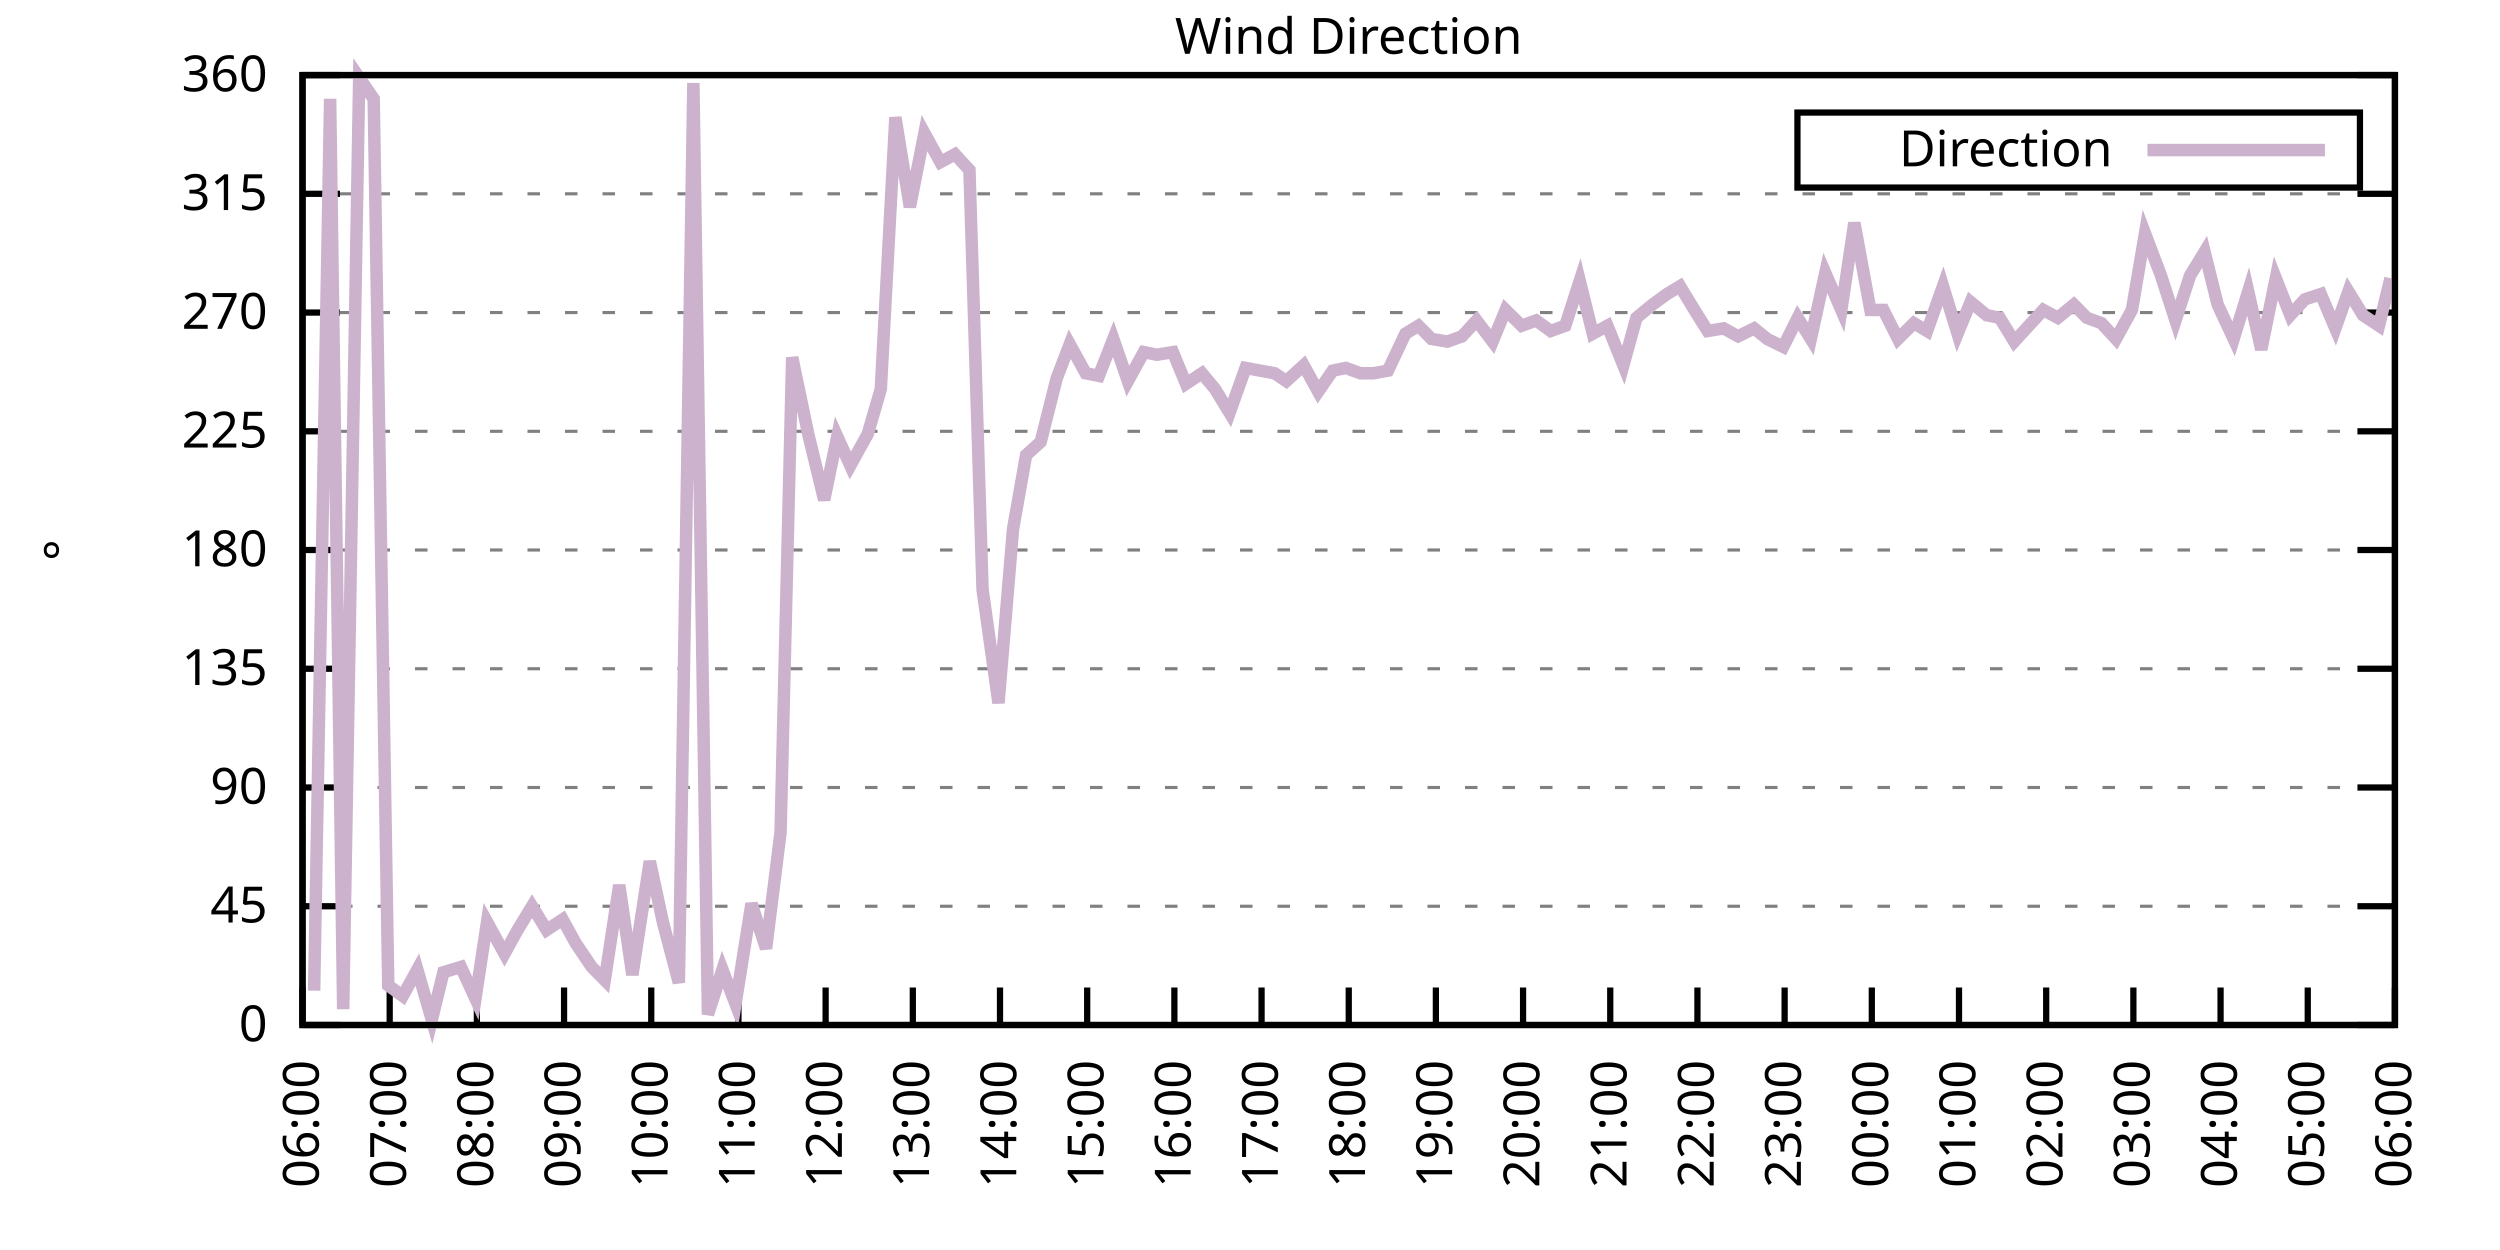
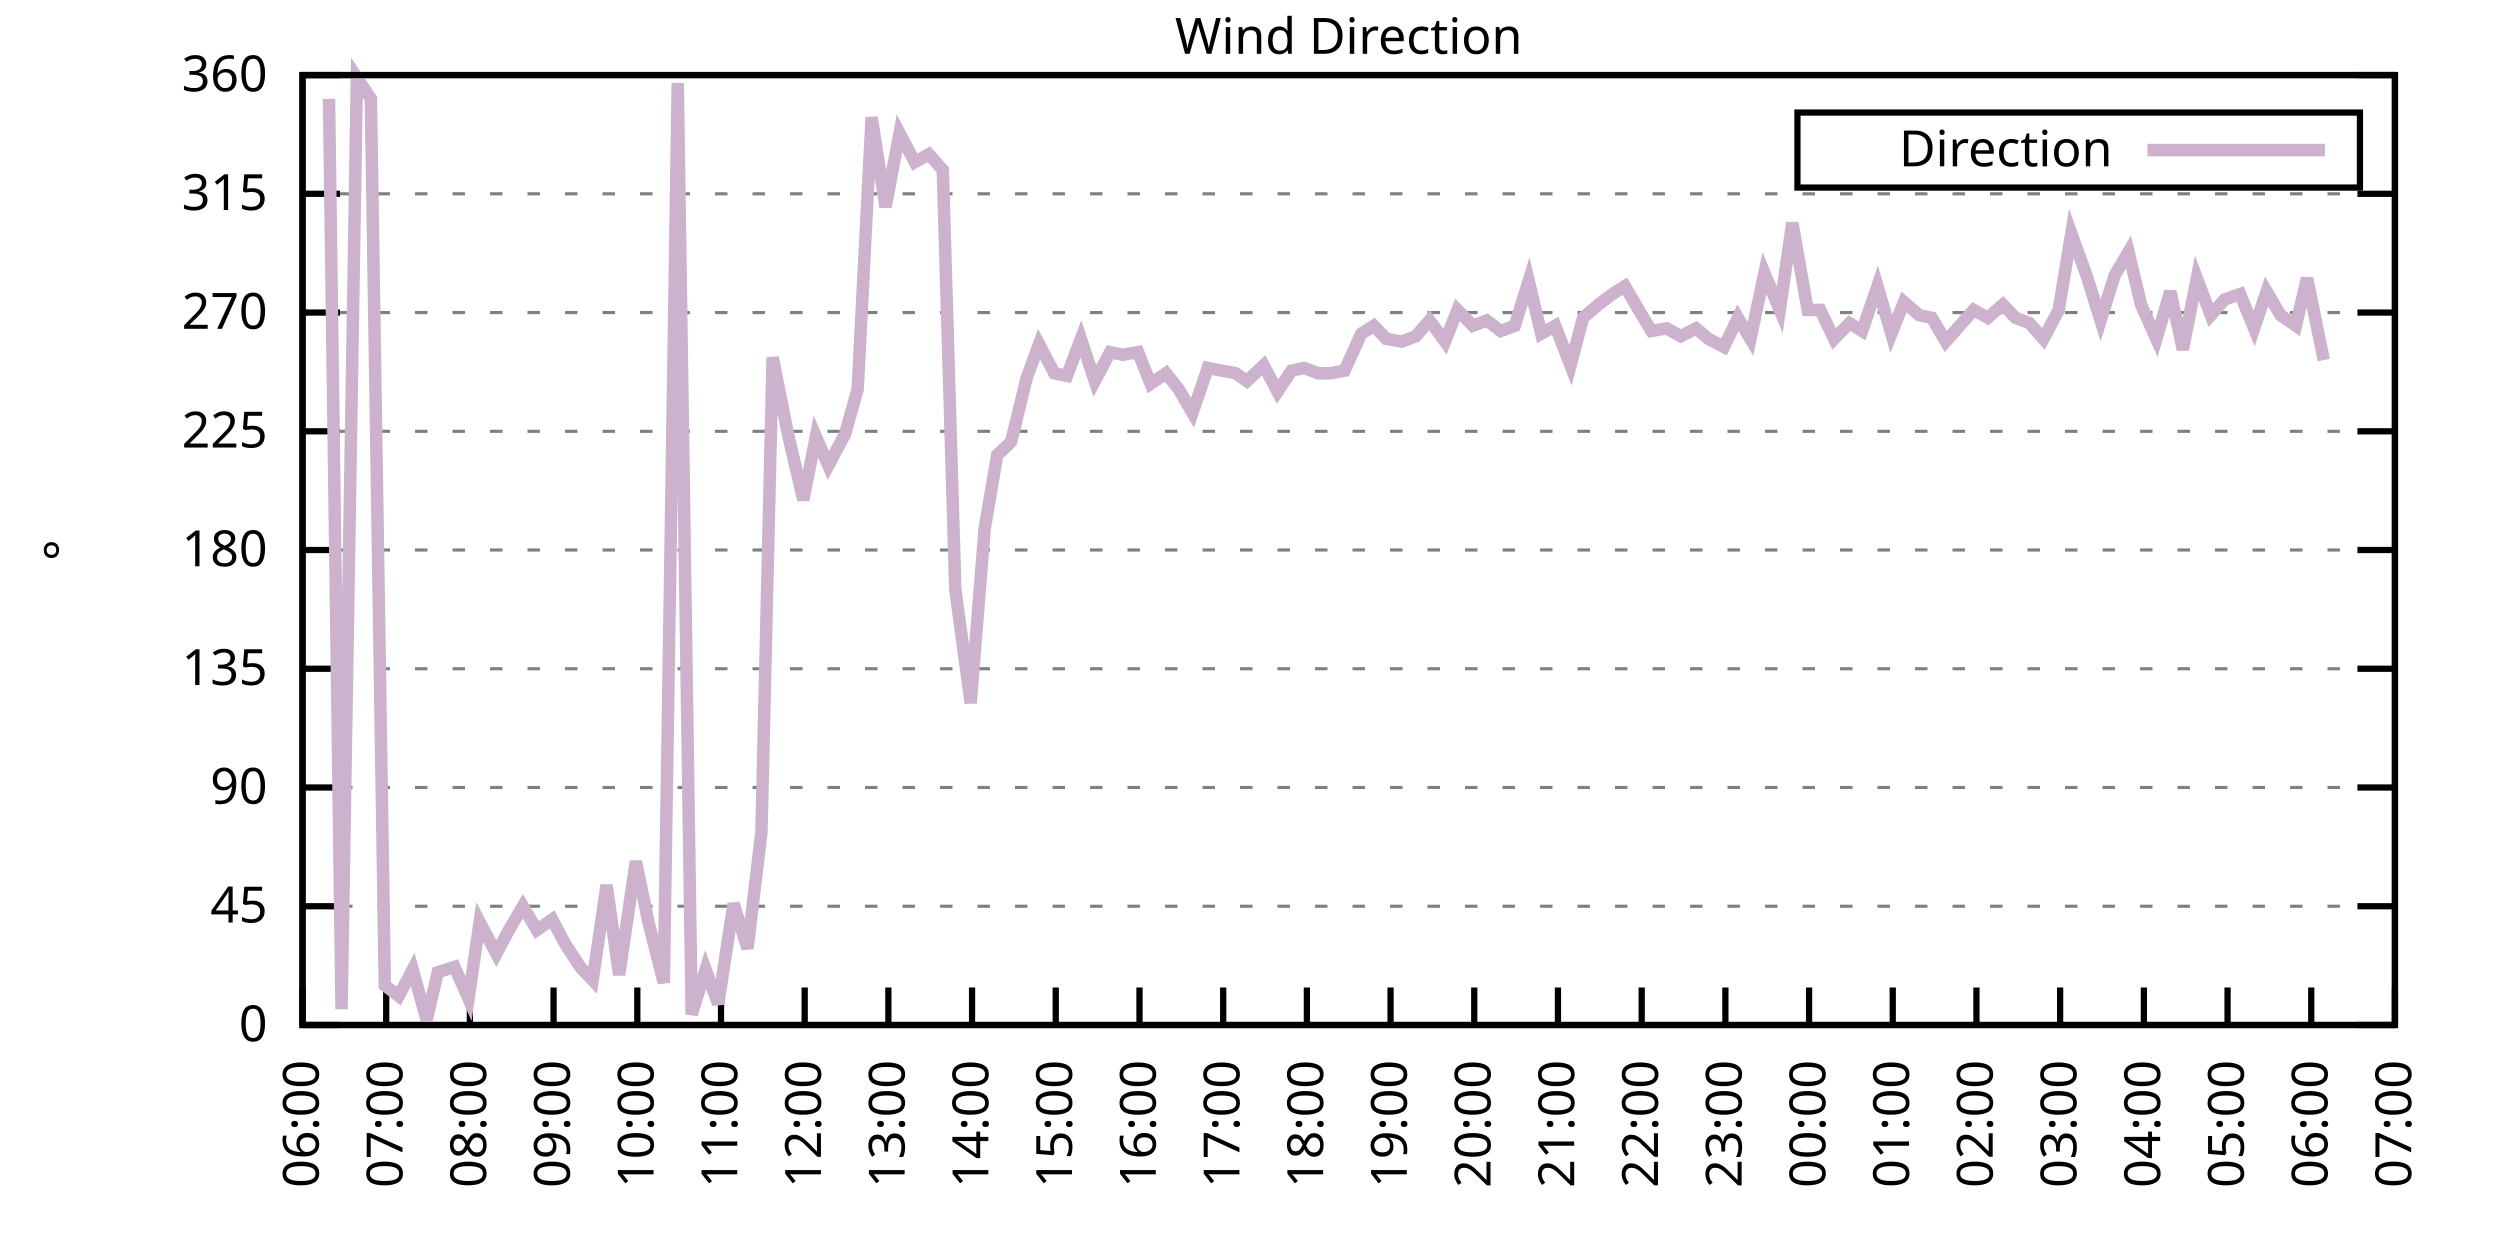
<svg xmlns="http://www.w3.org/2000/svg" xmlns:xlink="http://www.w3.org/1999/xlink" width="400" height="200" viewBox="0 0 400 200">
  <g id="gnuplot_canvas">
    <rect x="0" y="0" width="400" height="200" fill="none" />
    <defs>
      <circle id="gpDot" r="0.5" stroke-width="0.5" stroke="currentColor" />
      <path id="gpPt0" stroke-width="0.333" stroke="currentColor" d="M-1,0 h2 M0,-1 v2" />
      <path id="gpPt1" stroke-width="0.333" stroke="currentColor" d="M-1,-1 L1,1 M1,-1 L-1,1" />
      <path id="gpPt2" stroke-width="0.333" stroke="currentColor" d="M-1,0 L1,0 M0,-1 L0,1 M-1,-1 L1,1 M-1,1 L1,-1" />
      <rect id="gpPt3" stroke-width="0.333" stroke="currentColor" x="-1" y="-1" width="2" height="2" />
      <rect id="gpPt4" stroke-width="0.333" stroke="currentColor" fill="currentColor" x="-1" y="-1" width="2" height="2" />
      <circle id="gpPt5" stroke-width="0.333" stroke="currentColor" cx="0" cy="0" r="1" />
      <use xlink:href="#gpPt5" id="gpPt6" fill="currentColor" stroke="none" />
      <path id="gpPt7" stroke-width="0.333" stroke="currentColor" d="M0,-1.33 L-1.33,0.67 L1.33,0.67 z" />
      <use xlink:href="#gpPt7" id="gpPt8" fill="currentColor" stroke="none" />
      <use xlink:href="#gpPt7" id="gpPt9" stroke="currentColor" transform="rotate(180)" />
      <use xlink:href="#gpPt9" id="gpPt10" fill="currentColor" stroke="none" />
      <use xlink:href="#gpPt3" id="gpPt11" stroke="currentColor" transform="rotate(45)" />
      <use xlink:href="#gpPt11" id="gpPt12" fill="currentColor" stroke="none" />
      <path id="gpPt13" stroke-width="0.333" stroke="currentColor" d="M0,1.330 L1.265,0.411 L0.782,-1.067 L-0.782,-1.076 L-1.265,0.411 z" />
      <use xlink:href="#gpPt13" id="gpPt14" fill="currentColor" stroke="none" />
      <filter id="textbox" filterUnits="objectBoundingBox" x="0" y="0" height="1" width="1">
        <feFlood flood-color="white" flood-opacity="1" result="bgnd" />
        <feComposite in="SourceGraphic" in2="bgnd" operator="atop" />
      </filter>
      <filter id="greybox" filterUnits="objectBoundingBox" x="0" y="0" height="1" width="1">
        <feFlood flood-color="lightgrey" flood-opacity="1" result="grey" />
        <feComposite in="SourceGraphic" in2="grey" operator="atop" />
      </filter>
    </defs>
    <g fill="none" color="white" stroke="currentColor" stroke-width="1.00" stroke-linecap="butt" stroke-linejoin="miter">
</g>
    <g fill="none" color="black" stroke="currentColor" stroke-width="1.00" stroke-linecap="butt" stroke-linejoin="miter">
      <g stroke="none" shape-rendering="crispEdges">
        <polygon fill="rgb(255, 255, 255)" points="48.40,164.00 383.18,164.00 383.18,12.02 48.40,12.02 " />
      </g>
    </g>
    <g fill="none" color="black" stroke="currentColor" stroke-width="1.00" stroke-linecap="butt" stroke-linejoin="miter">
</g>
    <g fill="none" color="black" stroke="black" stroke-width="0.50" stroke-linecap="butt" stroke-linejoin="miter">
</g>
    <g fill="none" color="gray" stroke="currentColor" stroke-width="0.50" stroke-linecap="butt" stroke-linejoin="miter">
      <path stroke="gray" stroke-dasharray="2,4" class="gridline" d="M48.40,164.00 L383.19,164.00  " />
    </g>
    <g fill="none" color="gray" stroke="gray" stroke-width="1.00" stroke-linecap="butt" stroke-linejoin="miter">
</g>
    <g fill="none" color="black" stroke="currentColor" stroke-width="1.00" stroke-linecap="butt" stroke-linejoin="miter">
      <path stroke="black" d="M48.40,164.00 L54.40,164.00 M383.19,164.00 L377.19,164.00  " />
      <g transform="translate(42.80,166.60)" stroke="none" fill="black" font-family="Sans" font-size="8.00" text-anchor="end">
        <text>
          <tspan font-family="Sans"> 0</tspan>
        </text>
      </g>
    </g>
    <g fill="none" color="black" stroke="currentColor" stroke-width="1.00" stroke-linecap="butt" stroke-linejoin="miter">
</g>
    <g fill="none" color="black" stroke="black" stroke-width="0.50" stroke-linecap="butt" stroke-linejoin="miter">
</g>
    <g fill="none" color="gray" stroke="currentColor" stroke-width="0.50" stroke-linecap="butt" stroke-linejoin="miter">
      <path stroke="gray" stroke-dasharray="2,4" class="gridline" d="M48.40,145.00 L383.19,145.00  " />
    </g>
    <g fill="none" color="gray" stroke="gray" stroke-width="1.00" stroke-linecap="butt" stroke-linejoin="miter">
</g>
    <g fill="none" color="black" stroke="currentColor" stroke-width="1.00" stroke-linecap="butt" stroke-linejoin="miter">
      <path stroke="black" d="M48.40,145.00 L54.40,145.00 M383.19,145.00 L377.19,145.00  " />
      <g transform="translate(42.80,147.60)" stroke="none" fill="black" font-family="Sans" font-size="8.00" text-anchor="end">
        <text>
          <tspan font-family="Sans"> 45</tspan>
        </text>
      </g>
    </g>
    <g fill="none" color="black" stroke="currentColor" stroke-width="1.00" stroke-linecap="butt" stroke-linejoin="miter">
</g>
    <g fill="none" color="black" stroke="black" stroke-width="0.50" stroke-linecap="butt" stroke-linejoin="miter">
</g>
    <g fill="none" color="gray" stroke="currentColor" stroke-width="0.50" stroke-linecap="butt" stroke-linejoin="miter">
      <path stroke="gray" stroke-dasharray="2,4" class="gridline" d="M48.40,126.00 L383.19,126.00  " />
    </g>
    <g fill="none" color="gray" stroke="gray" stroke-width="1.00" stroke-linecap="butt" stroke-linejoin="miter">
</g>
    <g fill="none" color="black" stroke="currentColor" stroke-width="1.00" stroke-linecap="butt" stroke-linejoin="miter">
      <path stroke="black" d="M48.40,126.00 L54.40,126.00 M383.19,126.00 L377.19,126.00  " />
      <g transform="translate(42.80,128.60)" stroke="none" fill="black" font-family="Sans" font-size="8.00" text-anchor="end">
        <text>
          <tspan font-family="Sans"> 90</tspan>
        </text>
      </g>
    </g>
    <g fill="none" color="black" stroke="currentColor" stroke-width="1.00" stroke-linecap="butt" stroke-linejoin="miter">
</g>
    <g fill="none" color="black" stroke="black" stroke-width="0.50" stroke-linecap="butt" stroke-linejoin="miter">
</g>
    <g fill="none" color="gray" stroke="currentColor" stroke-width="0.50" stroke-linecap="butt" stroke-linejoin="miter">
      <path stroke="gray" stroke-dasharray="2,4" class="gridline" d="M48.40,107.00 L383.19,107.00  " />
    </g>
    <g fill="none" color="gray" stroke="gray" stroke-width="1.00" stroke-linecap="butt" stroke-linejoin="miter">
</g>
    <g fill="none" color="black" stroke="currentColor" stroke-width="1.00" stroke-linecap="butt" stroke-linejoin="miter">
      <path stroke="black" d="M48.40,107.00 L54.40,107.00 M383.19,107.00 L377.19,107.00  " />
      <g transform="translate(42.80,109.60)" stroke="none" fill="black" font-family="Sans" font-size="8.00" text-anchor="end">
        <text>
          <tspan font-family="Sans"> 135</tspan>
        </text>
      </g>
    </g>
    <g fill="none" color="black" stroke="currentColor" stroke-width="1.00" stroke-linecap="butt" stroke-linejoin="miter">
</g>
    <g fill="none" color="black" stroke="black" stroke-width="0.50" stroke-linecap="butt" stroke-linejoin="miter">
</g>
    <g fill="none" color="gray" stroke="currentColor" stroke-width="0.50" stroke-linecap="butt" stroke-linejoin="miter">
      <path stroke="gray" stroke-dasharray="2,4" class="gridline" d="M48.40,88.00 L383.19,88.00  " />
    </g>
    <g fill="none" color="gray" stroke="gray" stroke-width="1.00" stroke-linecap="butt" stroke-linejoin="miter">
</g>
    <g fill="none" color="black" stroke="currentColor" stroke-width="1.00" stroke-linecap="butt" stroke-linejoin="miter">
      <path stroke="black" d="M48.40,88.00 L54.40,88.00 M383.19,88.00 L377.19,88.00  " />
      <g transform="translate(42.80,90.60)" stroke="none" fill="black" font-family="Sans" font-size="8.00" text-anchor="end">
        <text>
          <tspan font-family="Sans"> 180</tspan>
        </text>
      </g>
    </g>
    <g fill="none" color="black" stroke="currentColor" stroke-width="1.00" stroke-linecap="butt" stroke-linejoin="miter">
</g>
    <g fill="none" color="black" stroke="black" stroke-width="0.50" stroke-linecap="butt" stroke-linejoin="miter">
</g>
    <g fill="none" color="gray" stroke="currentColor" stroke-width="0.50" stroke-linecap="butt" stroke-linejoin="miter">
      <path stroke="gray" stroke-dasharray="2,4" class="gridline" d="M48.40,69.01 L383.19,69.01  " />
    </g>
    <g fill="none" color="gray" stroke="gray" stroke-width="1.00" stroke-linecap="butt" stroke-linejoin="miter">
</g>
    <g fill="none" color="black" stroke="currentColor" stroke-width="1.00" stroke-linecap="butt" stroke-linejoin="miter">
      <path stroke="black" d="M48.40,69.01 L54.40,69.01 M383.19,69.01 L377.19,69.01  " />
      <g transform="translate(42.80,71.61)" stroke="none" fill="black" font-family="Sans" font-size="8.00" text-anchor="end">
        <text>
          <tspan font-family="Sans"> 225</tspan>
        </text>
      </g>
    </g>
    <g fill="none" color="black" stroke="currentColor" stroke-width="1.00" stroke-linecap="butt" stroke-linejoin="miter">
</g>
    <g fill="none" color="black" stroke="black" stroke-width="0.50" stroke-linecap="butt" stroke-linejoin="miter">
</g>
    <g fill="none" color="gray" stroke="currentColor" stroke-width="0.50" stroke-linecap="butt" stroke-linejoin="miter">
      <path stroke="gray" stroke-dasharray="2,4" class="gridline" d="M48.40,50.01 L383.19,50.01  " />
    </g>
    <g fill="none" color="gray" stroke="gray" stroke-width="1.00" stroke-linecap="butt" stroke-linejoin="miter">
</g>
    <g fill="none" color="black" stroke="currentColor" stroke-width="1.00" stroke-linecap="butt" stroke-linejoin="miter">
      <path stroke="black" d="M48.40,50.01 L54.40,50.01 M383.19,50.01 L377.19,50.01  " />
      <g transform="translate(42.80,52.61)" stroke="none" fill="black" font-family="Sans" font-size="8.00" text-anchor="end">
        <text>
          <tspan font-family="Sans"> 270</tspan>
        </text>
      </g>
    </g>
    <g fill="none" color="black" stroke="currentColor" stroke-width="1.00" stroke-linecap="butt" stroke-linejoin="miter">
</g>
    <g fill="none" color="black" stroke="black" stroke-width="0.50" stroke-linecap="butt" stroke-linejoin="miter">
</g>
    <g fill="none" color="gray" stroke="currentColor" stroke-width="0.50" stroke-linecap="butt" stroke-linejoin="miter">
      <path stroke="gray" stroke-dasharray="2,4" class="gridline" d="M48.40,31.01 L383.19,31.01  " />
    </g>
    <g fill="none" color="gray" stroke="gray" stroke-width="1.00" stroke-linecap="butt" stroke-linejoin="miter">
</g>
    <g fill="none" color="black" stroke="currentColor" stroke-width="1.00" stroke-linecap="butt" stroke-linejoin="miter">
      <path stroke="black" d="M48.40,31.01 L54.40,31.01 M383.19,31.01 L377.19,31.01  " />
      <g transform="translate(42.80,33.61)" stroke="none" fill="black" font-family="Sans" font-size="8.00" text-anchor="end">
        <text>
          <tspan font-family="Sans"> 315</tspan>
        </text>
      </g>
    </g>
    <g fill="none" color="black" stroke="currentColor" stroke-width="1.00" stroke-linecap="butt" stroke-linejoin="miter">
</g>
    <g fill="none" color="black" stroke="black" stroke-width="0.50" stroke-linecap="butt" stroke-linejoin="miter">
</g>
    <g fill="none" color="gray" stroke="currentColor" stroke-width="0.50" stroke-linecap="butt" stroke-linejoin="miter">
      <path stroke="gray" stroke-dasharray="2,4" class="gridline" d="M48.40,12.01 L383.19,12.01  " />
    </g>
    <g fill="none" color="gray" stroke="gray" stroke-width="1.00" stroke-linecap="butt" stroke-linejoin="miter">
</g>
    <g fill="none" color="black" stroke="currentColor" stroke-width="1.00" stroke-linecap="butt" stroke-linejoin="miter">
      <path stroke="black" d="M48.40,12.01 L54.40,12.01 M383.19,12.01 L377.19,12.01  " />
      <g transform="translate(42.80,14.61)" stroke="none" fill="black" font-family="Sans" font-size="8.00" text-anchor="end">
        <text>
          <tspan font-family="Sans"> 360</tspan>
        </text>
      </g>
    </g>
    <g fill="none" color="black" stroke="currentColor" stroke-width="1.00" stroke-linecap="butt" stroke-linejoin="miter">
      <path stroke="black" d="M48.40,164.00 L48.40,158.00  " />
      <g transform="translate(51.00,169.60) rotate(270.00)" stroke="none" fill="black" font-family="Sans" font-size="8.00" text-anchor="end">
        <text>
          <tspan font-family="Sans">06:00</tspan>
        </text>
      </g>
    </g>
    <g fill="none" color="black" stroke="currentColor" stroke-width="1.00" stroke-linecap="butt" stroke-linejoin="miter">
-       <path stroke="black" d="M62.35,164.00 L62.35,158.00  " />
-       <g transform="translate(64.95,169.60) rotate(270.00)" stroke="none" fill="black" font-family="Sans" font-size="8.00" text-anchor="end">
+       <path stroke="black" d="M61.79,164.00 L61.79,158.00  " />
+       <g transform="translate(64.39,169.60) rotate(270.00)" stroke="none" fill="black" font-family="Sans" font-size="8.00" text-anchor="end">
        <text>
          <tspan font-family="Sans">07:00</tspan>
        </text>
      </g>
    </g>
    <g fill="none" color="black" stroke="currentColor" stroke-width="1.00" stroke-linecap="butt" stroke-linejoin="miter">
-       <path stroke="black" d="M76.30,164.00 L76.30,158.00  " />
-       <g transform="translate(78.90,169.60) rotate(270.00)" stroke="none" fill="black" font-family="Sans" font-size="8.00" text-anchor="end">
+       <path stroke="black" d="M75.18,164.00 L75.18,158.00  " />
+       <g transform="translate(77.78,169.60) rotate(270.00)" stroke="none" fill="black" font-family="Sans" font-size="8.00" text-anchor="end">
        <text>
          <tspan font-family="Sans">08:00</tspan>
        </text>
      </g>
    </g>
    <g fill="none" color="black" stroke="currentColor" stroke-width="1.00" stroke-linecap="butt" stroke-linejoin="miter">
-       <path stroke="black" d="M90.25,164.00 L90.25,158.00  " />
-       <g transform="translate(92.85,169.60) rotate(270.00)" stroke="none" fill="black" font-family="Sans" font-size="8.00" text-anchor="end">
+       <path stroke="black" d="M88.57,164.00 L88.57,158.00  " />
+       <g transform="translate(91.17,169.60) rotate(270.00)" stroke="none" fill="black" font-family="Sans" font-size="8.00" text-anchor="end">
        <text>
          <tspan font-family="Sans">09:00</tspan>
        </text>
      </g>
    </g>
    <g fill="none" color="black" stroke="currentColor" stroke-width="1.00" stroke-linecap="butt" stroke-linejoin="miter">
-       <path stroke="black" d="M104.20,164.00 L104.20,158.00  " />
-       <g transform="translate(106.80,169.60) rotate(270.00)" stroke="none" fill="black" font-family="Sans" font-size="8.00" text-anchor="end">
+       <path stroke="black" d="M101.97,164.00 L101.97,158.00  " />
+       <g transform="translate(104.57,169.60) rotate(270.00)" stroke="none" fill="black" font-family="Sans" font-size="8.00" text-anchor="end">
        <text>
          <tspan font-family="Sans">10:00</tspan>
        </text>
      </g>
    </g>
    <g fill="none" color="black" stroke="currentColor" stroke-width="1.00" stroke-linecap="butt" stroke-linejoin="miter">
-       <path stroke="black" d="M118.15,164.00 L118.15,158.00  " />
-       <g transform="translate(120.75,169.60) rotate(270.00)" stroke="none" fill="black" font-family="Sans" font-size="8.00" text-anchor="end">
+       <path stroke="black" d="M115.36,164.00 L115.36,158.00  " />
+       <g transform="translate(117.96,169.60) rotate(270.00)" stroke="none" fill="black" font-family="Sans" font-size="8.00" text-anchor="end">
        <text>
          <tspan font-family="Sans">11:00</tspan>
        </text>
      </g>
    </g>
    <g fill="none" color="black" stroke="currentColor" stroke-width="1.00" stroke-linecap="butt" stroke-linejoin="miter">
-       <path stroke="black" d="M132.10,164.00 L132.10,158.00  " />
-       <g transform="translate(134.70,169.60) rotate(270.00)" stroke="none" fill="black" font-family="Sans" font-size="8.00" text-anchor="end">
+       <path stroke="black" d="M128.75,164.00 L128.75,158.00  " />
+       <g transform="translate(131.35,169.60) rotate(270.00)" stroke="none" fill="black" font-family="Sans" font-size="8.00" text-anchor="end">
        <text>
          <tspan font-family="Sans">12:00</tspan>
        </text>
      </g>
    </g>
    <g fill="none" color="black" stroke="currentColor" stroke-width="1.00" stroke-linecap="butt" stroke-linejoin="miter">
-       <path stroke="black" d="M146.05,164.00 L146.05,158.00  " />
-       <g transform="translate(148.65,169.60) rotate(270.00)" stroke="none" fill="black" font-family="Sans" font-size="8.00" text-anchor="end">
+       <path stroke="black" d="M142.14,164.00 L142.14,158.00  " />
+       <g transform="translate(144.74,169.60) rotate(270.00)" stroke="none" fill="black" font-family="Sans" font-size="8.00" text-anchor="end">
        <text>
          <tspan font-family="Sans">13:00</tspan>
        </text>
      </g>
    </g>
    <g fill="none" color="black" stroke="currentColor" stroke-width="1.00" stroke-linecap="butt" stroke-linejoin="miter">
-       <path stroke="black" d="M160.00,164.00 L160.00,158.00  " />
-       <g transform="translate(162.60,169.60) rotate(270.00)" stroke="none" fill="black" font-family="Sans" font-size="8.00" text-anchor="end">
+       <path stroke="black" d="M155.53,164.00 L155.53,158.00  " />
+       <g transform="translate(158.13,169.60) rotate(270.00)" stroke="none" fill="black" font-family="Sans" font-size="8.00" text-anchor="end">
        <text>
          <tspan font-family="Sans">14:00</tspan>
        </text>
      </g>
    </g>
    <g fill="none" color="black" stroke="currentColor" stroke-width="1.00" stroke-linecap="butt" stroke-linejoin="miter">
-       <path stroke="black" d="M173.95,164.00 L173.95,158.00  " />
-       <g transform="translate(176.55,169.60) rotate(270.00)" stroke="none" fill="black" font-family="Sans" font-size="8.00" text-anchor="end">
+       <path stroke="black" d="M168.92,164.00 L168.92,158.00  " />
+       <g transform="translate(171.52,169.60) rotate(270.00)" stroke="none" fill="black" font-family="Sans" font-size="8.00" text-anchor="end">
        <text>
          <tspan font-family="Sans">15:00</tspan>
        </text>
      </g>
    </g>
    <g fill="none" color="black" stroke="currentColor" stroke-width="1.00" stroke-linecap="butt" stroke-linejoin="miter">
-       <path stroke="black" d="M187.90,164.00 L187.90,158.00  " />
-       <g transform="translate(190.50,169.60) rotate(270.00)" stroke="none" fill="black" font-family="Sans" font-size="8.00" text-anchor="end">
+       <path stroke="black" d="M182.32,164.00 L182.32,158.00  " />
+       <g transform="translate(184.92,169.60) rotate(270.00)" stroke="none" fill="black" font-family="Sans" font-size="8.00" text-anchor="end">
        <text>
          <tspan font-family="Sans">16:00</tspan>
        </text>
      </g>
    </g>
    <g fill="none" color="black" stroke="currentColor" stroke-width="1.00" stroke-linecap="butt" stroke-linejoin="miter">
-       <path stroke="black" d="M201.85,164.00 L201.85,158.00  " />
-       <g transform="translate(204.45,169.60) rotate(270.00)" stroke="none" fill="black" font-family="Sans" font-size="8.00" text-anchor="end">
+       <path stroke="black" d="M195.71,164.00 L195.71,158.00  " />
+       <g transform="translate(198.31,169.60) rotate(270.00)" stroke="none" fill="black" font-family="Sans" font-size="8.00" text-anchor="end">
        <text>
          <tspan font-family="Sans">17:00</tspan>
        </text>
      </g>
    </g>
    <g fill="none" color="black" stroke="currentColor" stroke-width="1.00" stroke-linecap="butt" stroke-linejoin="miter">
-       <path stroke="black" d="M215.80,164.00 L215.80,158.00  " />
-       <g transform="translate(218.40,169.60) rotate(270.00)" stroke="none" fill="black" font-family="Sans" font-size="8.00" text-anchor="end">
+       <path stroke="black" d="M209.10,164.00 L209.10,158.00  " />
+       <g transform="translate(211.70,169.60) rotate(270.00)" stroke="none" fill="black" font-family="Sans" font-size="8.00" text-anchor="end">
        <text>
          <tspan font-family="Sans">18:00</tspan>
        </text>
      </g>
    </g>
    <g fill="none" color="black" stroke="currentColor" stroke-width="1.00" stroke-linecap="butt" stroke-linejoin="miter">
-       <path stroke="black" d="M229.74,164.00 L229.74,158.00  " />
-       <g transform="translate(232.34,169.60) rotate(270.00)" stroke="none" fill="black" font-family="Sans" font-size="8.00" text-anchor="end">
+       <path stroke="black" d="M222.49,164.00 L222.49,158.00  " />
+       <g transform="translate(225.09,169.60) rotate(270.00)" stroke="none" fill="black" font-family="Sans" font-size="8.00" text-anchor="end">
        <text>
          <tspan font-family="Sans">19:00</tspan>
        </text>
      </g>
    </g>
    <g fill="none" color="black" stroke="currentColor" stroke-width="1.00" stroke-linecap="butt" stroke-linejoin="miter">
-       <path stroke="black" d="M243.69,164.00 L243.69,158.00  " />
-       <g transform="translate(246.29,169.60) rotate(270.00)" stroke="none" fill="black" font-family="Sans" font-size="8.00" text-anchor="end">
+       <path stroke="black" d="M235.88,164.00 L235.88,158.00  " />
+       <g transform="translate(238.48,169.60) rotate(270.00)" stroke="none" fill="black" font-family="Sans" font-size="8.00" text-anchor="end">
        <text>
          <tspan font-family="Sans">20:00</tspan>
        </text>
      </g>
    </g>
    <g fill="none" color="black" stroke="currentColor" stroke-width="1.00" stroke-linecap="butt" stroke-linejoin="miter">
-       <path stroke="black" d="M257.64,164.00 L257.64,158.00  " />
-       <g transform="translate(260.24,169.60) rotate(270.00)" stroke="none" fill="black" font-family="Sans" font-size="8.00" text-anchor="end">
+       <path stroke="black" d="M249.27,164.00 L249.27,158.00  " />
+       <g transform="translate(251.87,169.60) rotate(270.00)" stroke="none" fill="black" font-family="Sans" font-size="8.00" text-anchor="end">
        <text>
          <tspan font-family="Sans">21:00</tspan>
        </text>
      </g>
    </g>
    <g fill="none" color="black" stroke="currentColor" stroke-width="1.00" stroke-linecap="butt" stroke-linejoin="miter">
-       <path stroke="black" d="M271.59,164.00 L271.59,158.00  " />
-       <g transform="translate(274.19,169.60) rotate(270.00)" stroke="none" fill="black" font-family="Sans" font-size="8.00" text-anchor="end">
+       <path stroke="black" d="M262.67,164.00 L262.67,158.00  " />
+       <g transform="translate(265.27,169.60) rotate(270.00)" stroke="none" fill="black" font-family="Sans" font-size="8.00" text-anchor="end">
        <text>
          <tspan font-family="Sans">22:00</tspan>
        </text>
      </g>
    </g>
    <g fill="none" color="black" stroke="currentColor" stroke-width="1.00" stroke-linecap="butt" stroke-linejoin="miter">
-       <path stroke="black" d="M285.54,164.00 L285.54,158.00  " />
-       <g transform="translate(288.14,169.60) rotate(270.00)" stroke="none" fill="black" font-family="Sans" font-size="8.00" text-anchor="end">
+       <path stroke="black" d="M276.06,164.00 L276.06,158.00  " />
+       <g transform="translate(278.66,169.60) rotate(270.00)" stroke="none" fill="black" font-family="Sans" font-size="8.00" text-anchor="end">
        <text>
          <tspan font-family="Sans">23:00</tspan>
        </text>
      </g>
    </g>
    <g fill="none" color="black" stroke="currentColor" stroke-width="1.00" stroke-linecap="butt" stroke-linejoin="miter">
-       <path stroke="black" d="M299.49,164.00 L299.49,158.00  " />
-       <g transform="translate(302.09,169.60) rotate(270.00)" stroke="none" fill="black" font-family="Sans" font-size="8.00" text-anchor="end">
+       <path stroke="black" d="M289.45,164.00 L289.45,158.00  " />
+       <g transform="translate(292.05,169.60) rotate(270.00)" stroke="none" fill="black" font-family="Sans" font-size="8.00" text-anchor="end">
        <text>
          <tspan font-family="Sans">00:00</tspan>
        </text>
      </g>
    </g>
    <g fill="none" color="black" stroke="currentColor" stroke-width="1.00" stroke-linecap="butt" stroke-linejoin="miter">
-       <path stroke="black" d="M313.44,164.00 L313.44,158.00  " />
-       <g transform="translate(316.04,169.60) rotate(270.00)" stroke="none" fill="black" font-family="Sans" font-size="8.00" text-anchor="end">
+       <path stroke="black" d="M302.84,164.00 L302.84,158.00  " />
+       <g transform="translate(305.44,169.60) rotate(270.00)" stroke="none" fill="black" font-family="Sans" font-size="8.00" text-anchor="end">
        <text>
          <tspan font-family="Sans">01:00</tspan>
        </text>
      </g>
    </g>
    <g fill="none" color="black" stroke="currentColor" stroke-width="1.00" stroke-linecap="butt" stroke-linejoin="miter">
-       <path stroke="black" d="M327.39,164.00 L327.39,158.00  " />
-       <g transform="translate(329.99,169.60) rotate(270.00)" stroke="none" fill="black" font-family="Sans" font-size="8.00" text-anchor="end">
+       <path stroke="black" d="M316.23,164.00 L316.23,158.00  " />
+       <g transform="translate(318.83,169.60) rotate(270.00)" stroke="none" fill="black" font-family="Sans" font-size="8.00" text-anchor="end">
        <text>
          <tspan font-family="Sans">02:00</tspan>
        </text>
      </g>
    </g>
    <g fill="none" color="black" stroke="currentColor" stroke-width="1.00" stroke-linecap="butt" stroke-linejoin="miter">
-       <path stroke="black" d="M341.34,164.00 L341.34,158.00  " />
-       <g transform="translate(343.94,169.60) rotate(270.00)" stroke="none" fill="black" font-family="Sans" font-size="8.00" text-anchor="end">
+       <path stroke="black" d="M329.62,164.00 L329.62,158.00  " />
+       <g transform="translate(332.22,169.60) rotate(270.00)" stroke="none" fill="black" font-family="Sans" font-size="8.00" text-anchor="end">
        <text>
          <tspan font-family="Sans">03:00</tspan>
        </text>
      </g>
    </g>
    <g fill="none" color="black" stroke="currentColor" stroke-width="1.00" stroke-linecap="butt" stroke-linejoin="miter">
-       <path stroke="black" d="M355.29,164.00 L355.29,158.00  " />
-       <g transform="translate(357.89,169.60) rotate(270.00)" stroke="none" fill="black" font-family="Sans" font-size="8.00" text-anchor="end">
+       <path stroke="black" d="M343.02,164.00 L343.02,158.00  " />
+       <g transform="translate(345.62,169.60) rotate(270.00)" stroke="none" fill="black" font-family="Sans" font-size="8.00" text-anchor="end">
        <text>
          <tspan font-family="Sans">04:00</tspan>
        </text>
      </g>
    </g>
    <g fill="none" color="black" stroke="currentColor" stroke-width="1.00" stroke-linecap="butt" stroke-linejoin="miter">
-       <path stroke="black" d="M369.24,164.00 L369.24,158.00  " />
-       <g transform="translate(371.84,169.60) rotate(270.00)" stroke="none" fill="black" font-family="Sans" font-size="8.00" text-anchor="end">
+       <path stroke="black" d="M356.41,164.00 L356.41,158.00  " />
+       <g transform="translate(359.01,169.60) rotate(270.00)" stroke="none" fill="black" font-family="Sans" font-size="8.00" text-anchor="end">
        <text>
          <tspan font-family="Sans">05:00</tspan>
+         </text>
+       </g>
+     </g>
+     <g fill="none" color="black" stroke="currentColor" stroke-width="1.00" stroke-linecap="butt" stroke-linejoin="miter">
+       <path stroke="black" d="M369.80,164.00 L369.80,158.00  " />
+       <g transform="translate(372.40,169.60) rotate(270.00)" stroke="none" fill="black" font-family="Sans" font-size="8.00" text-anchor="end">
+         <text>
+           <tspan font-family="Sans">06:00</tspan>
        </text>
      </g>
    </g>
    <g fill="none" color="black" stroke="currentColor" stroke-width="1.00" stroke-linecap="butt" stroke-linejoin="miter">
      <path stroke="black" d="M383.19,164.00 L383.19,158.00  " />
      <g transform="translate(385.79,169.60) rotate(270.00)" stroke="none" fill="black" font-family="Sans" font-size="8.00" text-anchor="end">
        <text>
-           <tspan font-family="Sans">06:00</tspan>
+           <tspan font-family="Sans">07:00</tspan>
        </text>
      </g>
    </g>
    <g fill="none" color="black" stroke="currentColor" stroke-width="1.00" stroke-linecap="butt" stroke-linejoin="miter">
</g>
    <g fill="none" color="black" stroke="currentColor" stroke-width="1.00" stroke-linecap="butt" stroke-linejoin="miter">
      <path stroke="black" d="M48.40,12.01 L48.40,164.00 L383.19,164.00 L383.19,12.01 L48.40,12.01 Z  " />
    </g>
    <g fill="none" color="black" stroke="currentColor" stroke-width="1.00" stroke-linecap="butt" stroke-linejoin="miter">
</g>
    <g fill="none" color="black" stroke="currentColor" stroke-width="1.00" stroke-linecap="butt" stroke-linejoin="miter">
      <path stroke="black" d="M287.59,30.01 L287.59,18.01 L377.59,18.01 L377.59,30.01 L287.59,30.01 Z  " />
    </g>
    <g id="Wind_direction_plot_1">
      <g fill="none" color="white" stroke="black" stroke-width="2.00" stroke-linecap="butt" stroke-linejoin="miter">
</g>
      <g fill="none" color="black" stroke="currentColor" stroke-width="2.00" stroke-linecap="butt" stroke-linejoin="miter">
        <g transform="translate(337.99,26.61)" stroke="none" fill="black" font-family="Sans" font-size="8.00" text-anchor="end">
          <text>
            <tspan font-family="Sans">Direction</tspan>
          </text>
        </g>
      </g>
      <g fill="none" color="black" stroke="currentColor" stroke-width="2.00" stroke-linecap="butt" stroke-linejoin="miter">
-         <path stroke="rgb(204, 178, 204)" d="M343.59,24.01 L371.99,24.01 M50.26,158.51 L52.82,15.81 L54.91,161.47 L57.47,12.43 L59.79,15.81 L62.12,157.67   L64.44,159.36 L66.77,155.13 L69.09,163.16 L70.95,155.56 L73.74,154.71 L76.07,159.78 L77.93,147.53 L80.72,152.60   L82.81,148.80 L85.13,145.00 L87.46,148.80 L90.02,147.11 L92.11,150.91 L94.67,154.71 L96.76,156.82 L99.08,141.62   L101.18,155.98 L103.97,137.82 L106.06,147.53 L108.62,157.24 L110.94,13.28 L113.27,162.31 L115.59,155.13 L117.68,160.62   L120.24,144.58 L122.57,151.76 L124.89,133.18 L126.75,57.18 L129.31,69.43 L131.87,79.98 L133.96,69.85 L136.05,74.49   L138.84,69.43 L140.93,62.25 L143.26,18.77 L145.58,33.12 L147.91,21.30 L150.46,25.94 L152.79,24.68 L155.11,27.21   L157.21,94.34 L159.76,112.49 L162.09,84.63 L164.18,72.81 L166.51,70.70 L169.06,60.56 L171.16,55.07 L173.71,59.72   L175.81,60.14 L178.13,54.23 L180.46,60.98 L183.01,56.34 L185.11,56.76 L187.66,56.34 L189.76,61.41 L192.31,59.72   L194.41,62.25 L196.73,66.05 L199.29,58.87 L201.61,59.30 L203.94,59.72 L205.80,60.98 L208.59,58.45 L210.91,62.67   L213.24,59.30 L215.33,58.87 L217.65,59.72 L219.75,59.72 L222.07,59.30 L224.86,53.39 L226.95,52.12 L229.05,54.23   L231.60,54.65 L233.93,53.81 L236.25,51.27 L238.81,54.65 L240.90,49.59 L243.46,52.12 L245.79,51.27 L248.11,52.96   L250.44,52.12 L252.76,44.94 L254.85,53.39 L257.18,52.12 L259.74,58.45 L261.83,50.85 L264.39,48.74 L266.71,47.05   L268.80,45.79 L271.36,50.01 L273.22,52.96 L275.78,52.54 L278.10,53.81 L280.66,52.54 L282.75,54.23 L285.31,55.50   L287.64,50.85 L289.73,54.23 L292.05,43.67 L294.61,49.59 L296.70,35.65 L299.26,49.59 L301.35,49.59 L303.68,54.23   L306.23,51.70 L308.33,52.96 L310.88,45.79 L313.21,53.39 L315.30,48.32 L317.86,50.43 L319.95,50.85 L322.28,54.65   L326.93,49.59 L329.25,50.85 L331.81,48.74 L333.90,50.85 L336.23,51.70 L338.55,54.23 L341.11,49.59 L343.20,37.34   L345.76,44.10 L348.08,51.27 L350.41,44.10 L352.73,40.30 L354.83,48.74 L357.38,54.23 L359.71,46.63 L361.80,55.92   L364.13,44.52 L366.45,50.43 L368.78,47.90 L371.33,47.05 L373.66,52.54 L375.75,46.63 L378.08,50.43 L380.63,52.12   L382.49,44.52  " />
+         <path stroke="rgb(204, 178, 204)" d="M343.59,24.01 L371.99,24.01 M52.64,15.81 L54.65,161.47 L57.10,12.43 L59.34,15.81 L61.57,157.67 L63.80,159.36   L66.03,155.13 L68.26,163.16 L70.05,155.56 L72.73,154.71 L74.96,159.78 L76.75,147.53 L79.42,152.60 L81.43,148.80   L83.66,145.00 L85.90,148.80 L88.35,147.11 L90.36,150.91 L92.82,154.71 L94.82,156.82 L97.06,141.62 L99.06,155.98   L101.74,137.82 L103.75,147.53 L106.21,157.24 L108.44,13.28 L110.67,162.31 L112.90,155.13 L114.91,160.62 L117.37,144.58   L119.60,151.76 L121.83,133.18 L123.62,57.18 L126.07,69.43 L128.53,79.98 L130.54,69.85 L132.54,74.49 L135.22,69.43   L137.23,62.25 L139.46,18.77 L141.69,33.12 L143.93,21.30 L146.38,25.94 L148.61,24.68 L150.85,27.21 L152.85,94.34   L155.31,112.49 L157.54,84.63 L159.55,72.81 L161.78,70.70 L164.24,60.56 L166.25,55.07 L168.70,59.72 L170.71,60.14   L172.94,54.23 L175.17,60.98 L177.63,56.34 L179.64,56.76 L182.09,56.34 L184.10,61.41 L186.56,59.72 L188.57,62.25   L190.80,66.05 L193.25,58.87 L195.48,59.30 L197.72,59.72 L199.50,60.98 L202.18,58.45 L204.41,62.67 L206.64,59.30   L208.65,58.87 L210.88,59.72 L212.89,59.72 L215.13,59.30 L217.80,53.39 L219.81,52.12 L221.82,54.23 L224.28,54.65   L226.51,53.81 L228.74,51.27 L231.20,54.65 L233.20,49.59 L235.66,52.12 L237.89,51.27 L240.12,52.96 L242.36,52.12   L244.59,44.94 L246.60,53.39 L248.83,52.12 L251.28,58.45 L253.29,50.85 L255.75,48.74 L257.98,47.05 L259.99,45.79   L262.44,50.01 L264.23,52.96 L266.68,52.54 L268.92,53.81 L271.37,52.54 L273.38,54.23 L275.83,55.50 L278.07,50.85   L280.07,54.23 L282.31,43.67 L284.76,49.59 L286.77,35.65 L289.23,49.59 L291.23,49.59 L293.47,54.23 L295.92,51.70   L297.93,52.96 L300.39,45.79 L302.62,53.39 L304.63,48.32 L307.08,50.43 L309.09,50.85 L311.32,54.65 L315.79,49.59   L318.02,50.85 L320.47,48.74 L322.48,50.85 L324.71,51.70 L326.95,54.23 L329.40,49.59 L331.41,37.34 L333.86,44.10   L336.10,51.27 L338.33,44.10 L340.56,40.30 L342.57,48.74 L345.02,54.23 L347.26,46.63 L349.26,55.92 L351.50,44.52   L353.73,50.43 L355.96,47.90 L358.42,47.05 L360.65,52.54 L362.66,46.63 L364.89,50.43 L367.34,52.12 L369.13,44.52   L371.81,57.61  " />
      </g>
    </g>
    <g fill="none" color="black" stroke="currentColor" stroke-width="2.00" stroke-linecap="butt" stroke-linejoin="miter">
</g>
    <g fill="none" color="black" stroke="black" stroke-width="1.00" stroke-linecap="butt" stroke-linejoin="miter">
</g>
    <g fill="none" color="black" stroke="currentColor" stroke-width="1.00" stroke-linecap="butt" stroke-linejoin="miter">
      <path stroke="black" d="M48.40,12.01 L48.40,164.00 L383.19,164.00 L383.19,12.01 L48.40,12.01 Z  " />
      <g transform="translate(12.80,88.01) rotate(270.00)" stroke="none" fill="black" font-family="Sans" font-size="8.00" text-anchor="middle">
        <text>
          <tspan font-family="Sans">°</tspan>
        </text>
      </g>
    </g>
    <g fill="none" color="black" stroke="currentColor" stroke-width="1.00" stroke-linecap="butt" stroke-linejoin="miter">
</g>
    <g fill="none" color="black" stroke="currentColor" stroke-width="1.00" stroke-linecap="butt" stroke-linejoin="miter">
      <g transform="translate(215.79,8.61)" stroke="none" fill="black" font-family="Sans" font-size="8.00" text-anchor="middle">
        <text>
          <tspan font-family="Sans">Wind Direction</tspan>
        </text>
      </g>
    </g>
    <g fill="none" color="black" stroke="currentColor" stroke-width="1.00" stroke-linecap="butt" stroke-linejoin="miter">
</g>
  </g>
</svg>
